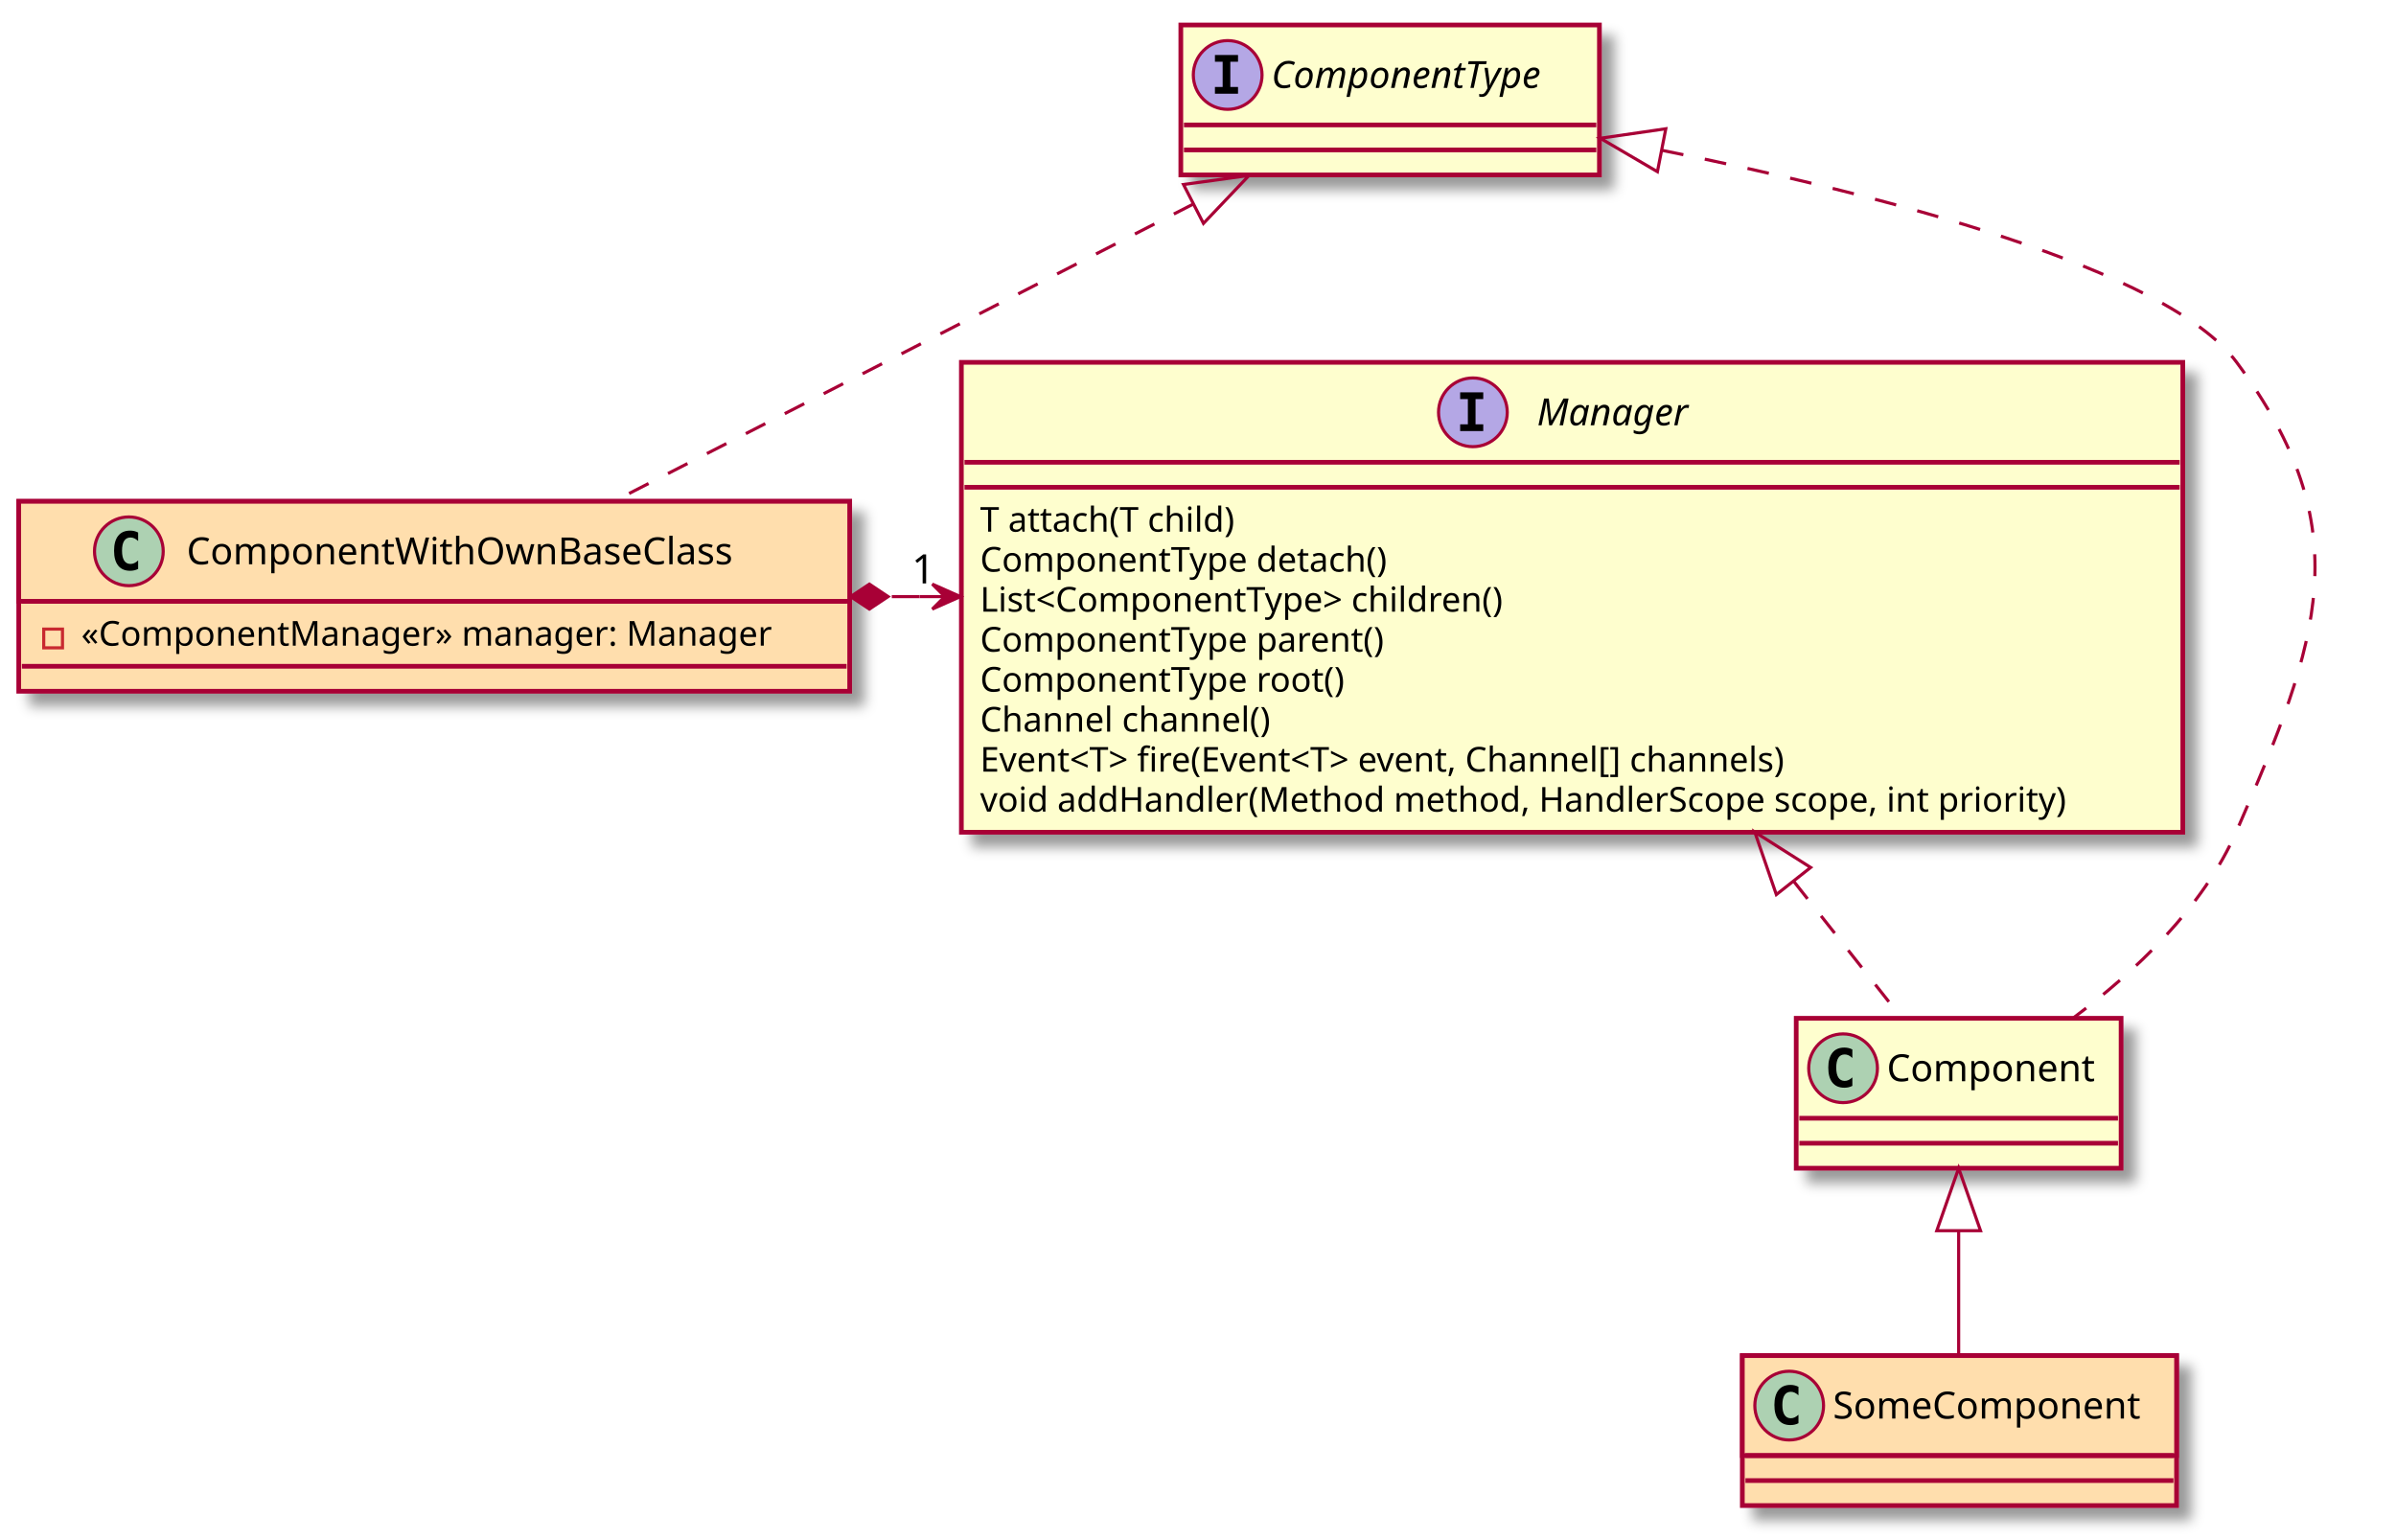
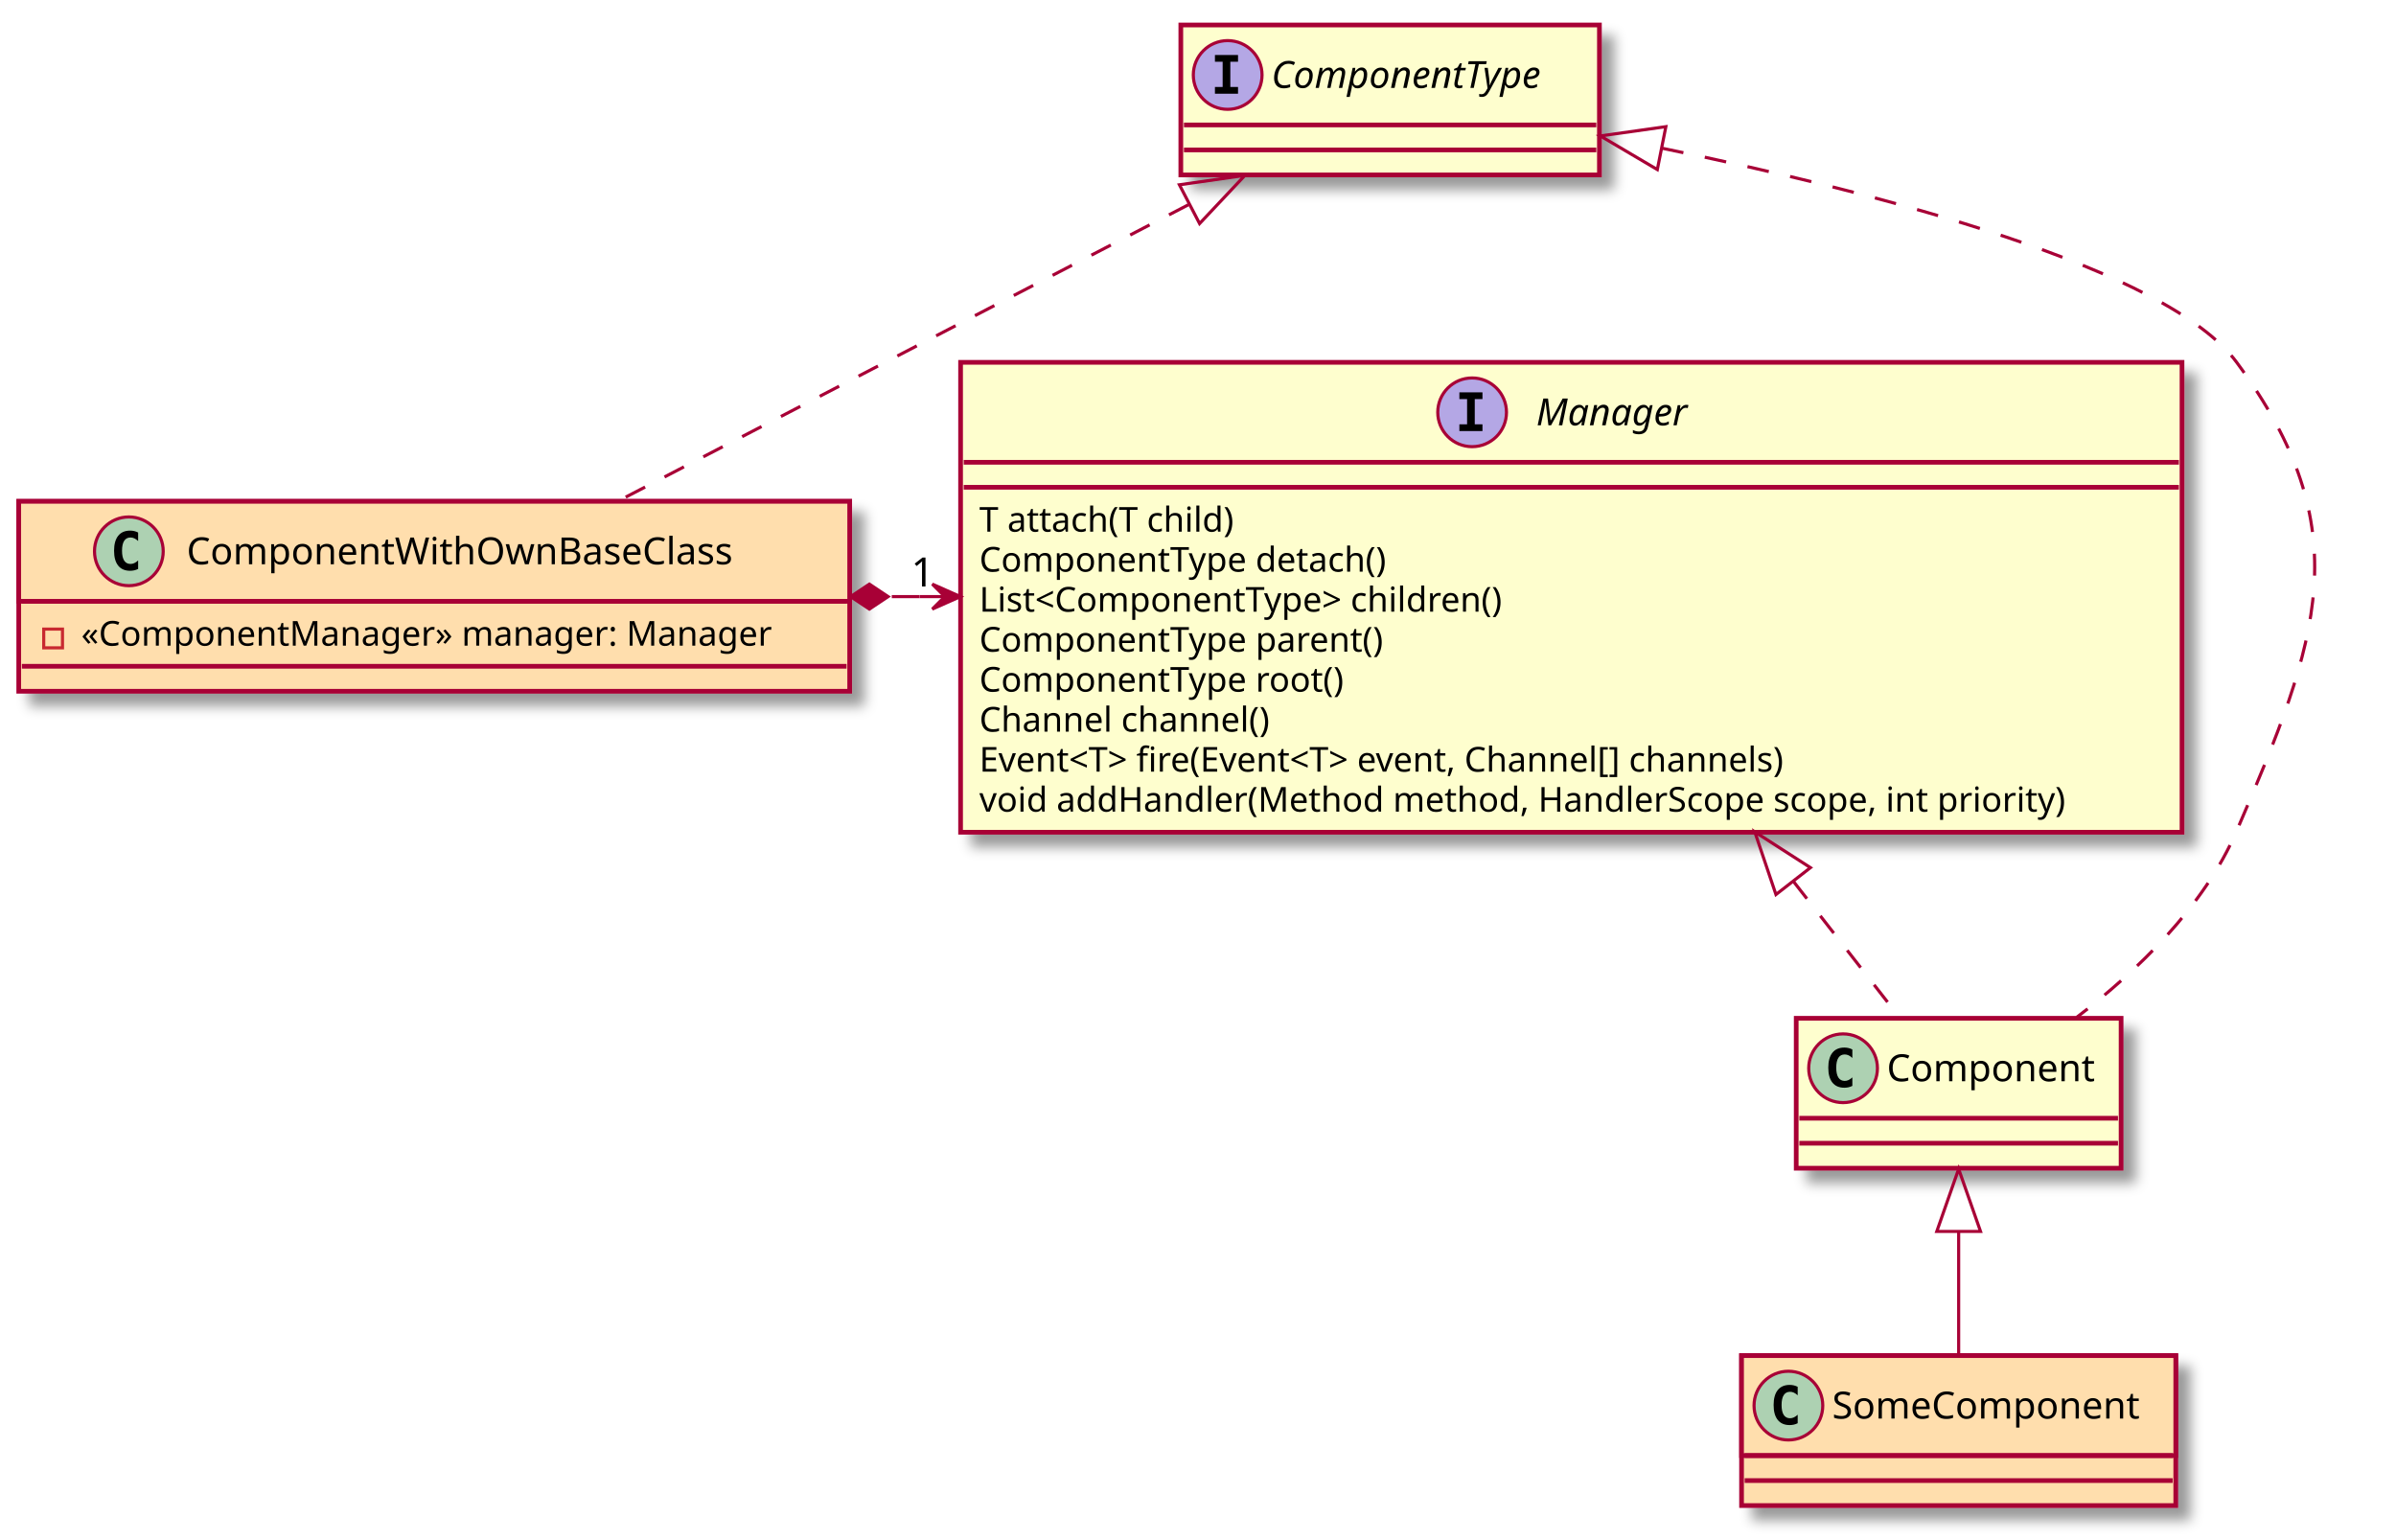
<svg xmlns="http://www.w3.org/2000/svg" contentScriptType="application/ecmascript" contentStyleType="text/css" height="493px" preserveAspectRatio="none" style="width:767px;height:493px;" version="1.1" viewBox="0 0 767 493" width="767px" zoomAndPan="magnify">
  <defs>
    <filter height="300%" id="f1evercgjnt8vh" width="300%" x="-1" y="-1">
      <feGaussianBlur result="blurOut" stdDeviation="2.0" />
      <feColorMatrix in="blurOut" result="blurOut2" type="matrix" values="0 0 0 0 0 0 0 0 0 0 0 0 0 0 0 0 0 0 .4 0" />
      <feOffset dx="4.0" dy="4.0" in="blurOut2" result="blurOut3" />
      <feBlend in="SourceGraphic" in2="blurOut3" mode="normal" />
    </filter>
  </defs>
  <g>
-     <rect fill="#FEFECE" filter="url(#f1evercgjnt8vh)" height="150.438" id="Manager" style="stroke: #A80036; stroke-width: 1.5;" width="391" x="307.75" y="116" />
-     <ellipse cx="471.5" cy="132" fill="#B4A7E5" rx="11" ry="11" style="stroke: #A80036; stroke-width: 1.0;" />
-     <path d="M467.422,127.766 L467.422,125.609 L474.812,125.609 L474.812,127.766 L472.344,127.766 L472.344,135.844 L474.812,135.844 L474.812,138 L467.422,138 L467.422,135.844 L469.891,135.844 L469.891,127.766 L467.422,127.766 Z " />
-     <text fill="#000000" font-family="sans-serif" font-size="12" font-style="italic" lengthAdjust="spacingAndGlyphs" textLength="55" x="492" y="136.154">Manager</text>
-     <line style="stroke: #A80036; stroke-width: 1.5;" x1="308.75" x2="697.75" y1="148" y2="148" />
-     <line style="stroke: #A80036; stroke-width: 1.5;" x1="308.75" x2="697.75" y1="156" y2="156" />
-     <text fill="#000000" font-family="sans-serif" font-size="11" lengthAdjust="spacingAndGlyphs" textLength="91" x="313.75" y="170.21">T attach(T child)</text>
-     <text fill="#000000" font-family="sans-serif" font-size="11" lengthAdjust="spacingAndGlyphs" textLength="142" x="313.75" y="183.015">ComponentType detach()</text>
-     <text fill="#000000" font-family="sans-serif" font-size="11" lengthAdjust="spacingAndGlyphs" textLength="187" x="313.75" y="195.82">List&lt;ComponentType&gt; children()</text>
-     <text fill="#000000" font-family="sans-serif" font-size="11" lengthAdjust="spacingAndGlyphs" textLength="141" x="313.75" y="208.625">ComponentType parent()</text>
-     <text fill="#000000" font-family="sans-serif" font-size="11" lengthAdjust="spacingAndGlyphs" textLength="127" x="313.75" y="221.429">ComponentType root()</text>
-     <text fill="#000000" font-family="sans-serif" font-size="11" lengthAdjust="spacingAndGlyphs" textLength="102" x="313.75" y="234.234">Channel channel()</text>
-     <text fill="#000000" font-family="sans-serif" font-size="11" lengthAdjust="spacingAndGlyphs" textLength="295" x="313.75" y="247.039">Event&lt;T&gt; fire(Event&lt;T&gt; event, Channel[] channels)</text>
-     <text fill="#000000" font-family="sans-serif" font-size="11" lengthAdjust="spacingAndGlyphs" textLength="379" x="313.75" y="259.843">void addHandler(Method method, HandlerScope scope, int priority)</text>
+     <rect fill="#FEFECE" filter="url(#f1evercgjnt8vh)" height="150.438" id="Manager" style="stroke: #A80036; stroke-width: 1.5;" width="391" x="307.5" y="116" />
+     <ellipse cx="471.25" cy="132" fill="#B4A7E5" rx="11" ry="11" style="stroke: #A80036; stroke-width: 1.0;" />
+     <path d="M467.172,127.766 L467.172,125.609 L474.562,125.609 L474.562,127.766 L472.094,127.766 L472.094,135.844 L474.562,135.844 L474.562,138 L467.172,138 L467.172,135.844 L469.641,135.844 L469.641,127.766 L467.172,127.766 Z " />
+     <text fill="#000000" font-family="sans-serif" font-size="12" font-style="italic" lengthAdjust="spacingAndGlyphs" textLength="55" x="491.75" y="136.154">Manager</text>
+     <line style="stroke: #A80036; stroke-width: 1.5;" x1="308.5" x2="697.5" y1="148" y2="148" />
+     <line style="stroke: #A80036; stroke-width: 1.5;" x1="308.5" x2="697.5" y1="156" y2="156" />
+     <text fill="#000000" font-family="sans-serif" font-size="11" lengthAdjust="spacingAndGlyphs" textLength="91" x="313.5" y="170.21">T attach(T child)</text>
+     <text fill="#000000" font-family="sans-serif" font-size="11" lengthAdjust="spacingAndGlyphs" textLength="142" x="313.5" y="183.015">ComponentType detach()</text>
+     <text fill="#000000" font-family="sans-serif" font-size="11" lengthAdjust="spacingAndGlyphs" textLength="187" x="313.5" y="195.82">List&lt;ComponentType&gt; children()</text>
+     <text fill="#000000" font-family="sans-serif" font-size="11" lengthAdjust="spacingAndGlyphs" textLength="141" x="313.5" y="208.625">ComponentType parent()</text>
+     <text fill="#000000" font-family="sans-serif" font-size="11" lengthAdjust="spacingAndGlyphs" textLength="127" x="313.5" y="221.429">ComponentType root()</text>
+     <text fill="#000000" font-family="sans-serif" font-size="11" lengthAdjust="spacingAndGlyphs" textLength="102" x="313.5" y="234.234">Channel channel()</text>
+     <text fill="#000000" font-family="sans-serif" font-size="11" lengthAdjust="spacingAndGlyphs" textLength="295" x="313.5" y="247.039">Event&lt;T&gt; fire(Event&lt;T&gt; event, Channel[] channels)</text>
+     <text fill="#000000" font-family="sans-serif" font-size="11" lengthAdjust="spacingAndGlyphs" textLength="379" x="313.5" y="259.843">void addHandler(Method method, HandlerScope scope, int priority)</text>
    <rect fill="#FEFECE" filter="url(#f1evercgjnt8vh)" height="48" id="ComponentType" style="stroke: #A80036; stroke-width: 1.5;" width="134" x="378" y="8" />
    <ellipse cx="393" cy="24" fill="#B4A7E5" rx="11" ry="11" style="stroke: #A80036; stroke-width: 1.0;" />
    <path d="M388.922,19.766 L388.922,17.609 L396.312,17.609 L396.312,19.766 L393.844,19.766 L393.844,27.844 L396.312,27.844 L396.312,30 L388.922,30 L388.922,27.844 L391.391,27.844 L391.391,19.766 L388.922,19.766 Z " />
    <text fill="#000000" font-family="sans-serif" font-size="12" font-style="italic" lengthAdjust="spacingAndGlyphs" textLength="102" x="407" y="28.154">ComponentType</text>
    <line style="stroke: #A80036; stroke-width: 1.5;" x1="379" x2="511" y1="40" y2="40" />
    <line style="stroke: #A80036; stroke-width: 1.5;" x1="379" x2="511" y1="48" y2="48" />
    <rect fill="#FFDEAD" filter="url(#f1evercgjnt8vh)" height="60.805" id="ComponentWithOwnBaseClass" style="stroke: #A80036; stroke-width: 1.5;" width="266" x="6" y="160.5" />
    <rect fill="#FFDEAD" height="32" style="stroke: #A80036; stroke-width: 1.5;" width="266" x="6" y="160.5" />
    <ellipse cx="41.25" cy="176.5" fill="#ADD1B2" rx="11" ry="11" style="stroke: #A80036; stroke-width: 1.0;" />
    <path d="M44.219,182.141 Q43.641,182.438 43,182.586 Q42.359,182.734 41.656,182.734 Q39.156,182.734 37.836,181.086 Q36.516,179.438 36.516,176.312 Q36.516,173.188 37.836,171.531 Q39.156,169.875 41.656,169.875 Q42.359,169.875 43.008,170.031 Q43.656,170.188 44.219,170.484 L44.219,173.203 Q43.594,172.625 43,172.352 Q42.406,172.078 41.781,172.078 Q40.438,172.078 39.75,173.148 Q39.062,174.219 39.062,176.312 Q39.062,178.406 39.75,179.477 Q40.438,180.547 41.781,180.547 Q42.406,180.547 43,180.273 Q43.594,180 44.219,179.422 L44.219,182.141 Z " />
    <text fill="#000000" font-family="sans-serif" font-size="12" lengthAdjust="spacingAndGlyphs" textLength="189" x="59.75" y="180.654">ComponentWithOwnBaseClass</text>
    <line style="stroke: #A80036; stroke-width: 1.5;" x1="7" x2="271" y1="192.5" y2="192.5" />
    <rect fill="none" height="6" style="stroke: #C82930; stroke-width: 1.0;" width="6" x="14" y="201.402" />
    <text fill="#000000" font-family="sans-serif" font-size="11" lengthAdjust="spacingAndGlyphs" textLength="240" x="26" y="206.71">«ComponentManager» manager: Manager</text>
    <line style="stroke: #A80036; stroke-width: 1.5;" x1="7" x2="271" y1="213.305" y2="213.305" />
-     <rect fill="#FFDEAD" filter="url(#f1evercgjnt8vh)" height="48" id="SomeComponent" style="stroke: #A80036; stroke-width: 1.5;" width="139" x="557.75" y="434" />
-     <rect fill="#FFDEAD" height="32" style="stroke: #A80036; stroke-width: 1.5;" width="139" x="557.75" y="434" />
-     <ellipse cx="572.75" cy="450" fill="#ADD1B2" rx="11" ry="11" style="stroke: #A80036; stroke-width: 1.0;" />
-     <path d="M575.719,455.641 Q575.141,455.938 574.5,456.086 Q573.859,456.234 573.156,456.234 Q570.656,456.234 569.336,454.586 Q568.016,452.938 568.016,449.812 Q568.016,446.688 569.336,445.031 Q570.656,443.375 573.156,443.375 Q573.859,443.375 574.508,443.531 Q575.156,443.688 575.719,443.984 L575.719,446.703 Q575.094,446.125 574.5,445.852 Q573.906,445.578 573.281,445.578 Q571.938,445.578 571.25,446.648 Q570.562,447.719 570.562,449.812 Q570.562,451.906 571.25,452.977 Q571.938,454.047 573.281,454.047 Q573.906,454.047 574.5,453.773 Q575.094,453.5 575.719,452.922 L575.719,455.641 Z " />
-     <text fill="#000000" font-family="sans-serif" font-size="12" lengthAdjust="spacingAndGlyphs" textLength="107" x="586.75" y="454.154">SomeComponent</text>
-     <line style="stroke: #A80036; stroke-width: 1.5;" x1="558.75" x2="695.75" y1="466" y2="466" />
-     <line style="stroke: #A80036; stroke-width: 1.5;" x1="558.75" x2="695.75" y1="474" y2="474" />
+     <rect fill="#FFDEAD" filter="url(#f1evercgjnt8vh)" height="48" id="SomeComponent" style="stroke: #A80036; stroke-width: 1.5;" width="139" x="557.5" y="434" />
+     <rect fill="#FFDEAD" height="32" style="stroke: #A80036; stroke-width: 1.5;" width="139" x="557.5" y="434" />
+     <ellipse cx="572.5" cy="450" fill="#ADD1B2" rx="11" ry="11" style="stroke: #A80036; stroke-width: 1.0;" />
+     <path d="M575.469,455.641 Q574.891,455.938 574.25,456.086 Q573.609,456.234 572.906,456.234 Q570.406,456.234 569.086,454.586 Q567.766,452.938 567.766,449.812 Q567.766,446.688 569.086,445.031 Q570.406,443.375 572.906,443.375 Q573.609,443.375 574.258,443.531 Q574.906,443.688 575.469,443.984 L575.469,446.703 Q574.844,446.125 574.25,445.852 Q573.656,445.578 573.031,445.578 Q571.688,445.578 571,446.648 Q570.312,447.719 570.312,449.812 Q570.312,451.906 571,452.977 Q571.688,454.047 573.031,454.047 Q573.656,454.047 574.25,453.773 Q574.844,453.5 575.469,452.922 L575.469,455.641 Z " />
+     <text fill="#000000" font-family="sans-serif" font-size="12" lengthAdjust="spacingAndGlyphs" textLength="107" x="586.5" y="454.154">SomeComponent</text>
+     <line style="stroke: #A80036; stroke-width: 1.5;" x1="558.5" x2="695.5" y1="466" y2="466" />
+     <line style="stroke: #A80036; stroke-width: 1.5;" x1="558.5" x2="695.5" y1="474" y2="474" />
    <rect fill="#FEFECE" filter="url(#f1evercgjnt8vh)" height="48" id="Component" style="stroke: #A80036; stroke-width: 1.5;" width="104" x="575" y="326" />
    <ellipse cx="590" cy="342" fill="#ADD1B2" rx="11" ry="11" style="stroke: #A80036; stroke-width: 1.0;" />
    <path d="M592.969,347.641 Q592.391,347.938 591.75,348.086 Q591.109,348.234 590.406,348.234 Q587.906,348.234 586.586,346.586 Q585.266,344.938 585.266,341.812 Q585.266,338.688 586.586,337.031 Q587.906,335.375 590.406,335.375 Q591.109,335.375 591.758,335.531 Q592.406,335.688 592.969,335.984 L592.969,338.703 Q592.344,338.125 591.75,337.852 Q591.156,337.578 590.531,337.578 Q589.188,337.578 588.5,338.648 Q587.812,339.719 587.812,341.812 Q587.812,343.906 588.5,344.977 Q589.188,346.047 590.531,346.047 Q591.156,346.047 591.75,345.773 Q592.344,345.5 592.969,344.922 L592.969,347.641 Z " />
    <text fill="#000000" font-family="sans-serif" font-size="12" lengthAdjust="spacingAndGlyphs" textLength="72" x="604" y="346.154">Component</text>
    <line style="stroke: #A80036; stroke-width: 1.5;" x1="576" x2="678" y1="358" y2="358" />
    <line style="stroke: #A80036; stroke-width: 1.5;" x1="576" x2="678" y1="366" y2="366" />
-     <path d="M285.48,191 C288.455,191 291.429,191 294.404,191 " fill="none" id="ComponentWithOwnBaseClass-Manager" style="stroke: #A80036; stroke-width: 1.0;" />
+     <path d="M285.48,191 C288.455,191 291.43,191 294.404,191 " fill="none" id="ComponentWithOwnBaseClass-Manager" style="stroke: #A80036; stroke-width: 1.0;" />
    <polygon fill="#A80036" points="307.446,191,298.446,187,302.446,191,298.446,195,307.446,191" style="stroke: #A80036; stroke-width: 1.0;" />
    <line style="stroke: #A80036; stroke-width: 1.0;" x1="302.446" x2="294.446" y1="191" y2="191" />
    <polygon fill="#A80036" points="272.301,191,278.301,195,284.301,191,278.301,187,272.301,191" style="stroke: #A80036; stroke-width: 1.0;" />
-     <text fill="#000000" font-family="sans-serif" font-size="13" lengthAdjust="spacingAndGlyphs" textLength="8" x="291.857" y="186.783">1</text>
-     <path d="M574.285,282.256 C587.009,298.366 599.198,313.8 608.645,325.76 " fill="none" id="Manager-Component" style="stroke: #A80036; stroke-width: 1.0; stroke-dasharray: 7.0,7.0;" />
-     <polygon fill="none" points="568.635,286.396,561.732,266.362,579.621,277.719,568.635,286.396" style="stroke: #A80036; stroke-width: 1.0;" />
-     <path d="M532.014,48.116 C602.555,62.352 693.783,85.96 716,116 C755.642,169.6 742.582,204.862 716,266 C705.301,290.607 683.314,311.226 663.871,325.758 " fill="none" id="ComponentType-Component" style="stroke: #A80036; stroke-width: 1.0; stroke-dasharray: 7.0,7.0;" />
-     <polygon fill="none" points="530.567,54.966,512.278,44.264,533.249,41.225,530.567,54.966" style="stroke: #A80036; stroke-width: 1.0;" />
-     <path d="M627,394.024 C627,407.579 627,422.038 627,433.678 " fill="none" id="Component-SomeComponent" style="stroke: #A80036; stroke-width: 1.0;" />
-     <polygon fill="none" points="620,394,627,374,634,394,620,394" style="stroke: #A80036; stroke-width: 1.0;" />
-     <path d="M382.001,65.323 C327.534,93.269 249.456,133.328 196.621,160.436 " fill="none" id="ComponentType-ComponentWithOwnBaseClass" style="stroke: #A80036; stroke-width: 1.0; stroke-dasharray: 7.0,7.0;" />
-     <polygon fill="none" points="378.859,59.068,399.849,56.166,385.25,71.524,378.859,59.068" style="stroke: #A80036; stroke-width: 1.0;" />
+     <text fill="#000000" font-family="sans-serif" font-size="13" lengthAdjust="spacingAndGlyphs" textLength="8" x="291.651" y="187.768">1</text>
+     <path d="M574.102,282.171 C586.643,298.252 598.677,313.682 608.089,325.751 " fill="none" id="Manager-Component" style="stroke: #A80036; stroke-width: 1.0; stroke-dasharray: 7.0,7.0;" />
+     <polygon fill="none" points="568.511,286.385,561.732,266.309,579.551,277.776,568.511,286.385" style="stroke: #A80036; stroke-width: 1.0;" />
+     <path d="M532.028,47.444 C602.578,61.944 693.81,85.891 716,116 C755.551,169.667 742.399,204.783 716,266 C705.483,290.387 684.017,310.986 664.803,325.682 " fill="none" id="ComponentType-Component" style="stroke: #A80036; stroke-width: 1.0; stroke-dasharray: 7.0,7.0;" />
+     <polygon fill="none" points="530.54,54.285,512.289,43.518,533.271,40.554,530.54,54.285" style="stroke: #A80036; stroke-width: 1.0;" />
+     <path d="M627,394.291 C627,407.817 627,422.183 627,433.844 " fill="none" id="Component-SomeComponent" style="stroke: #A80036; stroke-width: 1.0;" />
+     <polygon fill="none" points="620,394.237,627,374.237,634,394.237,620,394.237" style="stroke: #A80036; stroke-width: 1.0;" />
+     <path d="M380.432,65.55 C326.423,93.613 250.029,133.308 197.724,160.487 " fill="none" id="ComponentType-ComponentWithOwnBaseClass" style="stroke: #A80036; stroke-width: 1.0; stroke-dasharray: 7.0,7.0;" />
+     <polygon fill="none" points="377.55,59.159,398.525,56.149,384.006,71.582,377.55,59.159" style="stroke: #A80036; stroke-width: 1.0;" />
  </g>
</svg>
